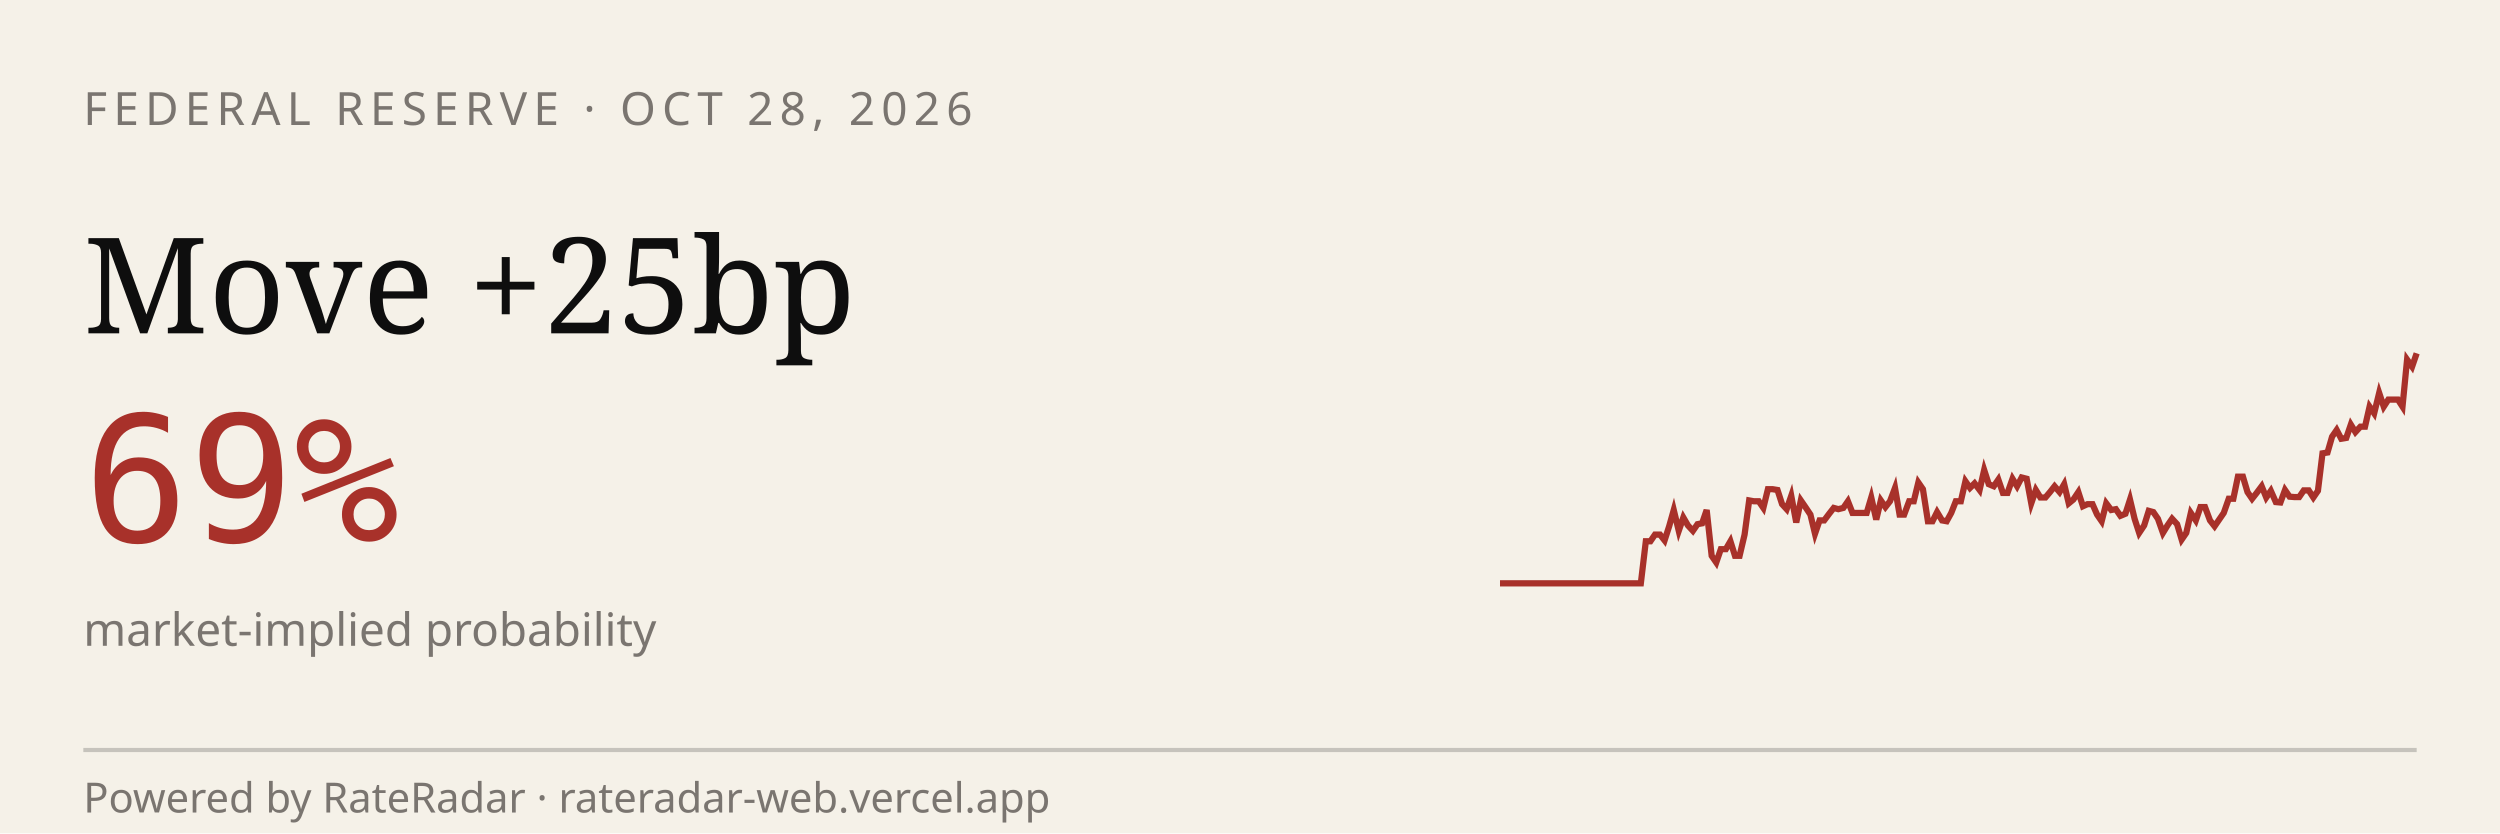
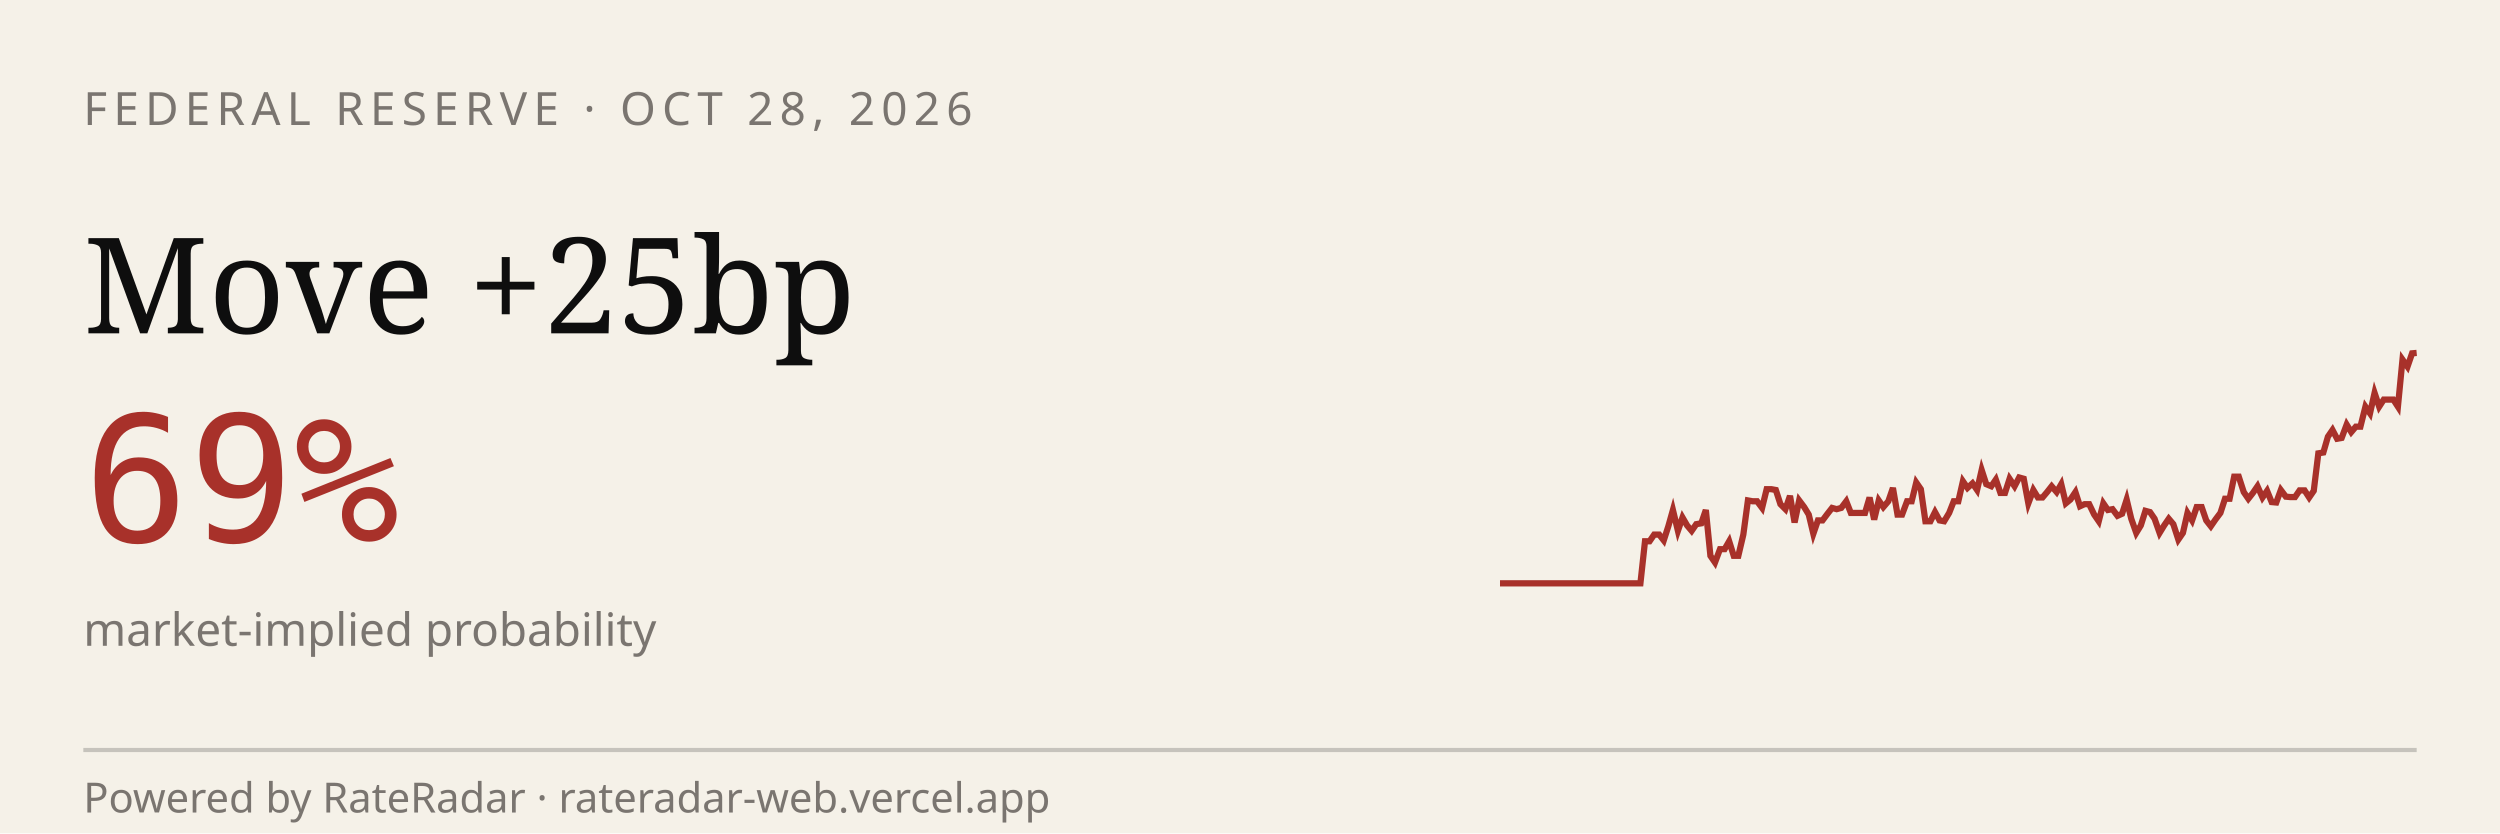
<svg xmlns="http://www.w3.org/2000/svg" viewBox="0 0 600 200" width="600" height="200" role="img" aria-label="RateRadar live odds for FED 2026-10-28">
  <rect width="600" height="200" fill="#F5F1E8" />
  <text x="20" y="30" font-family="sans-serif" font-size="11" letter-spacing="1.5" fill="#7A7570">FEDERAL RESERVE · OCT 28, 2026</text>
  <text x="20" y="80" font-family="Georgia, serif" font-size="32" fill="#0E0E0E">Move +25bp</text>
  <text x="20" y="130" font-family="monospace" font-size="42" fill="#A8312A">69%</text>
  <text x="20" y="155" font-family="sans-serif" font-size="11" fill="#7A7570">market-implied probability</text>
-   <path d="M 360.0,140.0 L 361.1,140.0 L 362.3,140.0 L 363.4,140.0 L 364.5,140.0 L 365.6,140.0 L 366.8,140.0 L 367.9,140.0 L 369.0,140.0 L 370.2,140.0 L 371.3,140.0 L 372.4,140.0 L 373.5,140.0 L 374.7,140.0 L 375.8,140.0 L 376.9,140.0 L 378.1,140.0 L 379.2,140.0 L 380.3,140.0 L 381.4,140.0 L 382.6,140.0 L 383.7,140.0 L 384.8,140.0 L 385.9,140.0 L 387.1,140.0 L 388.2,140.0 L 389.3,140.0 L 390.5,140.0 L 391.6,140.0 L 392.7,140.0 L 393.8,140.0 L 395.0,129.9 L 396.1,129.9 L 397.2,128.3 L 398.4,128.3 L 399.5,129.7 L 400.6,126.3 L 401.7,122.4 L 402.9,127.4 L 404.0,124.2 L 405.1,126.1 L 406.3,127.4 L 407.4,125.8 L 408.5,125.6 L 409.6,122.4 L 410.8,133.4 L 411.9,135.0 L 413.0,131.8 L 414.2,131.8 L 415.3,129.9 L 416.4,133.4 L 417.5,133.4 L 418.7,128.3 L 419.8,120.1 L 420.9,120.3 L 422.1,120.3 L 423.2,121.9 L 424.3,117.4 L 425.4,117.4 L 426.6,117.6 L 427.7,121.0 L 428.8,122.2 L 429.9,119.0 L 431.1,125.4 L 432.2,120.1 L 433.3,121.7 L 434.5,123.5 L 435.6,128.1 L 436.7,124.9 L 437.8,124.9 L 439.0,123.3 L 440.1,121.9 L 441.2,122.2 L 442.4,121.9 L 443.5,120.3 L 444.6,123.1 L 445.7,123.1 L 446.9,123.1 L 448.0,123.1 L 449.1,119.4 L 450.3,124.7 L 451.4,120.1 L 452.5,121.7 L 453.6,120.3 L 454.8,117.1 L 455.9,123.5 L 457.0,123.5 L 458.2,120.3 L 459.3,120.3 L 460.4,115.8 L 461.5,117.4 L 462.7,125.1 L 463.8,125.1 L 464.9,122.9 L 466.1,124.9 L 467.2,125.1 L 468.3,123.1 L 469.4,120.3 L 470.6,120.3 L 471.7,115.5 L 472.8,117.1 L 473.9,116.0 L 475.1,117.6 L 476.2,112.8 L 477.3,116.2 L 478.5,116.7 L 479.6,115.1 L 480.7,118.3 L 481.8,118.3 L 483.0,114.9 L 484.1,116.7 L 485.2,114.6 L 486.4,114.9 L 487.5,120.8 L 488.6,117.6 L 489.7,119.4 L 490.9,119.4 L 492.0,118.1 L 493.1,116.7 L 494.3,118.1 L 495.4,116.2 L 496.5,120.8 L 497.6,119.9 L 498.8,118.1 L 499.9,121.5 L 501.0,121.0 L 502.2,121.0 L 503.3,123.5 L 504.4,125.1 L 505.5,120.8 L 506.7,122.4 L 507.8,122.2 L 508.9,123.8 L 510.1,123.3 L 511.2,119.9 L 512.3,124.5 L 513.4,127.9 L 514.6,126.1 L 515.7,122.6 L 516.8,122.9 L 517.9,124.5 L 519.1,127.9 L 520.2,126.1 L 521.3,124.5 L 522.5,125.8 L 523.6,129.5 L 524.7,127.9 L 525.8,123.1 L 527.0,124.9 L 528.1,121.7 L 529.2,121.7 L 530.4,124.9 L 531.5,126.3 L 532.6,124.7 L 533.7,123.1 L 534.9,119.7 L 536.0,119.7 L 537.1,114.4 L 538.3,114.4 L 539.4,118.1 L 540.5,119.7 L 541.6,118.3 L 542.8,116.7 L 543.9,119.4 L 545.0,117.8 L 546.2,120.5 L 547.3,120.6 L 548.4,117.6 L 549.5,119.2 L 550.7,119.3 L 551.8,119.3 L 552.9,117.7 L 554.1,117.7 L 555.2,119.4 L 556.3,117.8 L 557.4,108.8 L 558.6,108.6 L 559.7,104.8 L 560.8,103.2 L 561.9,105.3 L 563.1,105.1 L 564.2,101.9 L 565.3,103.7 L 566.5,102.4 L 567.6,102.4 L 568.7,97.6 L 569.8,99.2 L 571.0,94.3 L 572.1,97.6 L 573.2,95.9 L 574.4,95.9 L 575.5,95.9 L 576.6,97.6 L 577.7,86.3 L 578.9,88.0 L 580.0,84.8" stroke="#A8312A" stroke-width="1.5" fill="none" />
+   <path d="M 360.0,140.0 L 361.1,140.0 L 362.2,140.0 L 363.4,140.0 L 364.5,140.0 L 365.6,140.0 L 366.7,140.0 L 367.9,140.0 L 369.0,140.0 L 370.1,140.0 L 371.2,140.0 L 372.3,140.0 L 373.5,140.0 L 374.6,140.0 L 375.7,140.0 L 376.8,140.0 L 378.0,140.0 L 379.1,140.0 L 380.2,140.0 L 381.3,140.0 L 382.4,140.0 L 383.6,140.0 L 384.7,140.0 L 385.8,140.0 L 386.9,140.0 L 388.1,140.0 L 389.2,140.0 L 390.3,140.0 L 391.4,140.0 L 392.6,140.0 L 393.7,140.0 L 394.8,129.9 L 395.9,129.9 L 397.0,128.3 L 398.2,128.3 L 399.3,129.7 L 400.4,126.3 L 401.5,122.4 L 402.7,127.4 L 403.8,124.2 L 404.9,126.1 L 406.0,127.4 L 407.1,125.8 L 408.3,125.6 L 409.4,122.4 L 410.5,133.4 L 411.6,135.0 L 412.8,131.8 L 413.9,131.8 L 415.0,129.9 L 416.1,133.4 L 417.2,133.4 L 418.4,128.3 L 419.5,120.1 L 420.6,120.3 L 421.7,120.3 L 422.9,121.9 L 424.0,117.4 L 425.1,117.4 L 426.2,117.6 L 427.3,121.0 L 428.5,122.2 L 429.6,119.0 L 430.7,125.4 L 431.8,120.1 L 433.0,121.7 L 434.1,123.5 L 435.2,128.1 L 436.3,124.9 L 437.4,124.9 L 438.6,123.3 L 439.7,121.9 L 440.8,122.2 L 441.9,121.9 L 443.1,120.3 L 444.2,123.1 L 445.3,123.1 L 446.4,123.1 L 447.6,123.1 L 448.7,119.4 L 449.8,124.7 L 450.9,120.1 L 452.0,121.7 L 453.2,120.3 L 454.3,117.1 L 455.4,123.5 L 456.5,123.5 L 457.7,120.3 L 458.8,120.3 L 459.9,115.8 L 461.0,117.4 L 462.1,125.1 L 463.3,125.1 L 464.4,122.9 L 465.5,124.9 L 466.6,125.1 L 467.8,123.1 L 468.9,120.3 L 470.0,120.3 L 471.1,115.5 L 472.2,117.1 L 473.4,116.0 L 474.5,117.6 L 475.6,112.8 L 476.7,116.2 L 477.9,116.7 L 479.0,115.1 L 480.1,118.3 L 481.2,118.3 L 482.3,114.9 L 483.5,116.7 L 484.6,114.6 L 485.7,114.9 L 486.8,120.8 L 488.0,117.6 L 489.1,119.4 L 490.2,119.4 L 491.3,118.1 L 492.4,116.7 L 493.6,118.1 L 494.7,116.2 L 495.8,120.8 L 496.9,119.9 L 498.1,118.1 L 499.2,121.5 L 500.3,121.0 L 501.4,121.0 L 502.6,123.5 L 503.7,125.1 L 504.8,120.8 L 505.9,122.4 L 507.0,122.2 L 508.2,123.8 L 509.3,123.3 L 510.4,119.9 L 511.5,124.5 L 512.7,127.9 L 513.8,126.1 L 514.9,122.6 L 516.0,122.9 L 517.1,124.5 L 518.3,127.9 L 519.4,126.1 L 520.5,124.5 L 521.6,125.8 L 522.8,129.5 L 523.9,127.9 L 525.0,123.1 L 526.1,124.9 L 527.2,121.7 L 528.4,121.7 L 529.5,124.9 L 530.6,126.3 L 531.7,124.7 L 532.9,123.1 L 534.0,119.7 L 535.1,119.7 L 536.2,114.4 L 537.3,114.4 L 538.5,118.1 L 539.6,119.7 L 540.7,118.3 L 541.8,116.7 L 543.0,119.4 L 544.1,117.8 L 545.2,120.5 L 546.3,120.6 L 547.4,117.6 L 548.6,119.2 L 549.7,119.3 L 550.8,119.3 L 551.9,117.7 L 553.1,117.7 L 554.2,119.4 L 555.3,117.8 L 556.4,108.8 L 557.6,108.6 L 558.7,104.8 L 559.8,103.2 L 560.9,105.3 L 562.0,105.1 L 563.2,101.9 L 564.3,103.7 L 565.4,102.4 L 566.5,102.4 L 567.7,97.6 L 568.8,99.2 L 569.9,94.3 L 571.0,97.6 L 572.1,95.9 L 573.3,95.9 L 574.4,95.9 L 575.5,97.6 L 576.6,86.3 L 577.8,88.0 L 578.9,84.8 L 580.0,84.7" stroke="#A8312A" stroke-width="1.5" fill="none" />
  <line x1="20" y1="180" x2="580" y2="180" stroke="#0E0E0E33" />
  <text x="20" y="195" font-family="sans-serif" font-size="10" fill="#7A7570">Powered by RateRadar · rateradar-web.vercel.app</text>
</svg>
